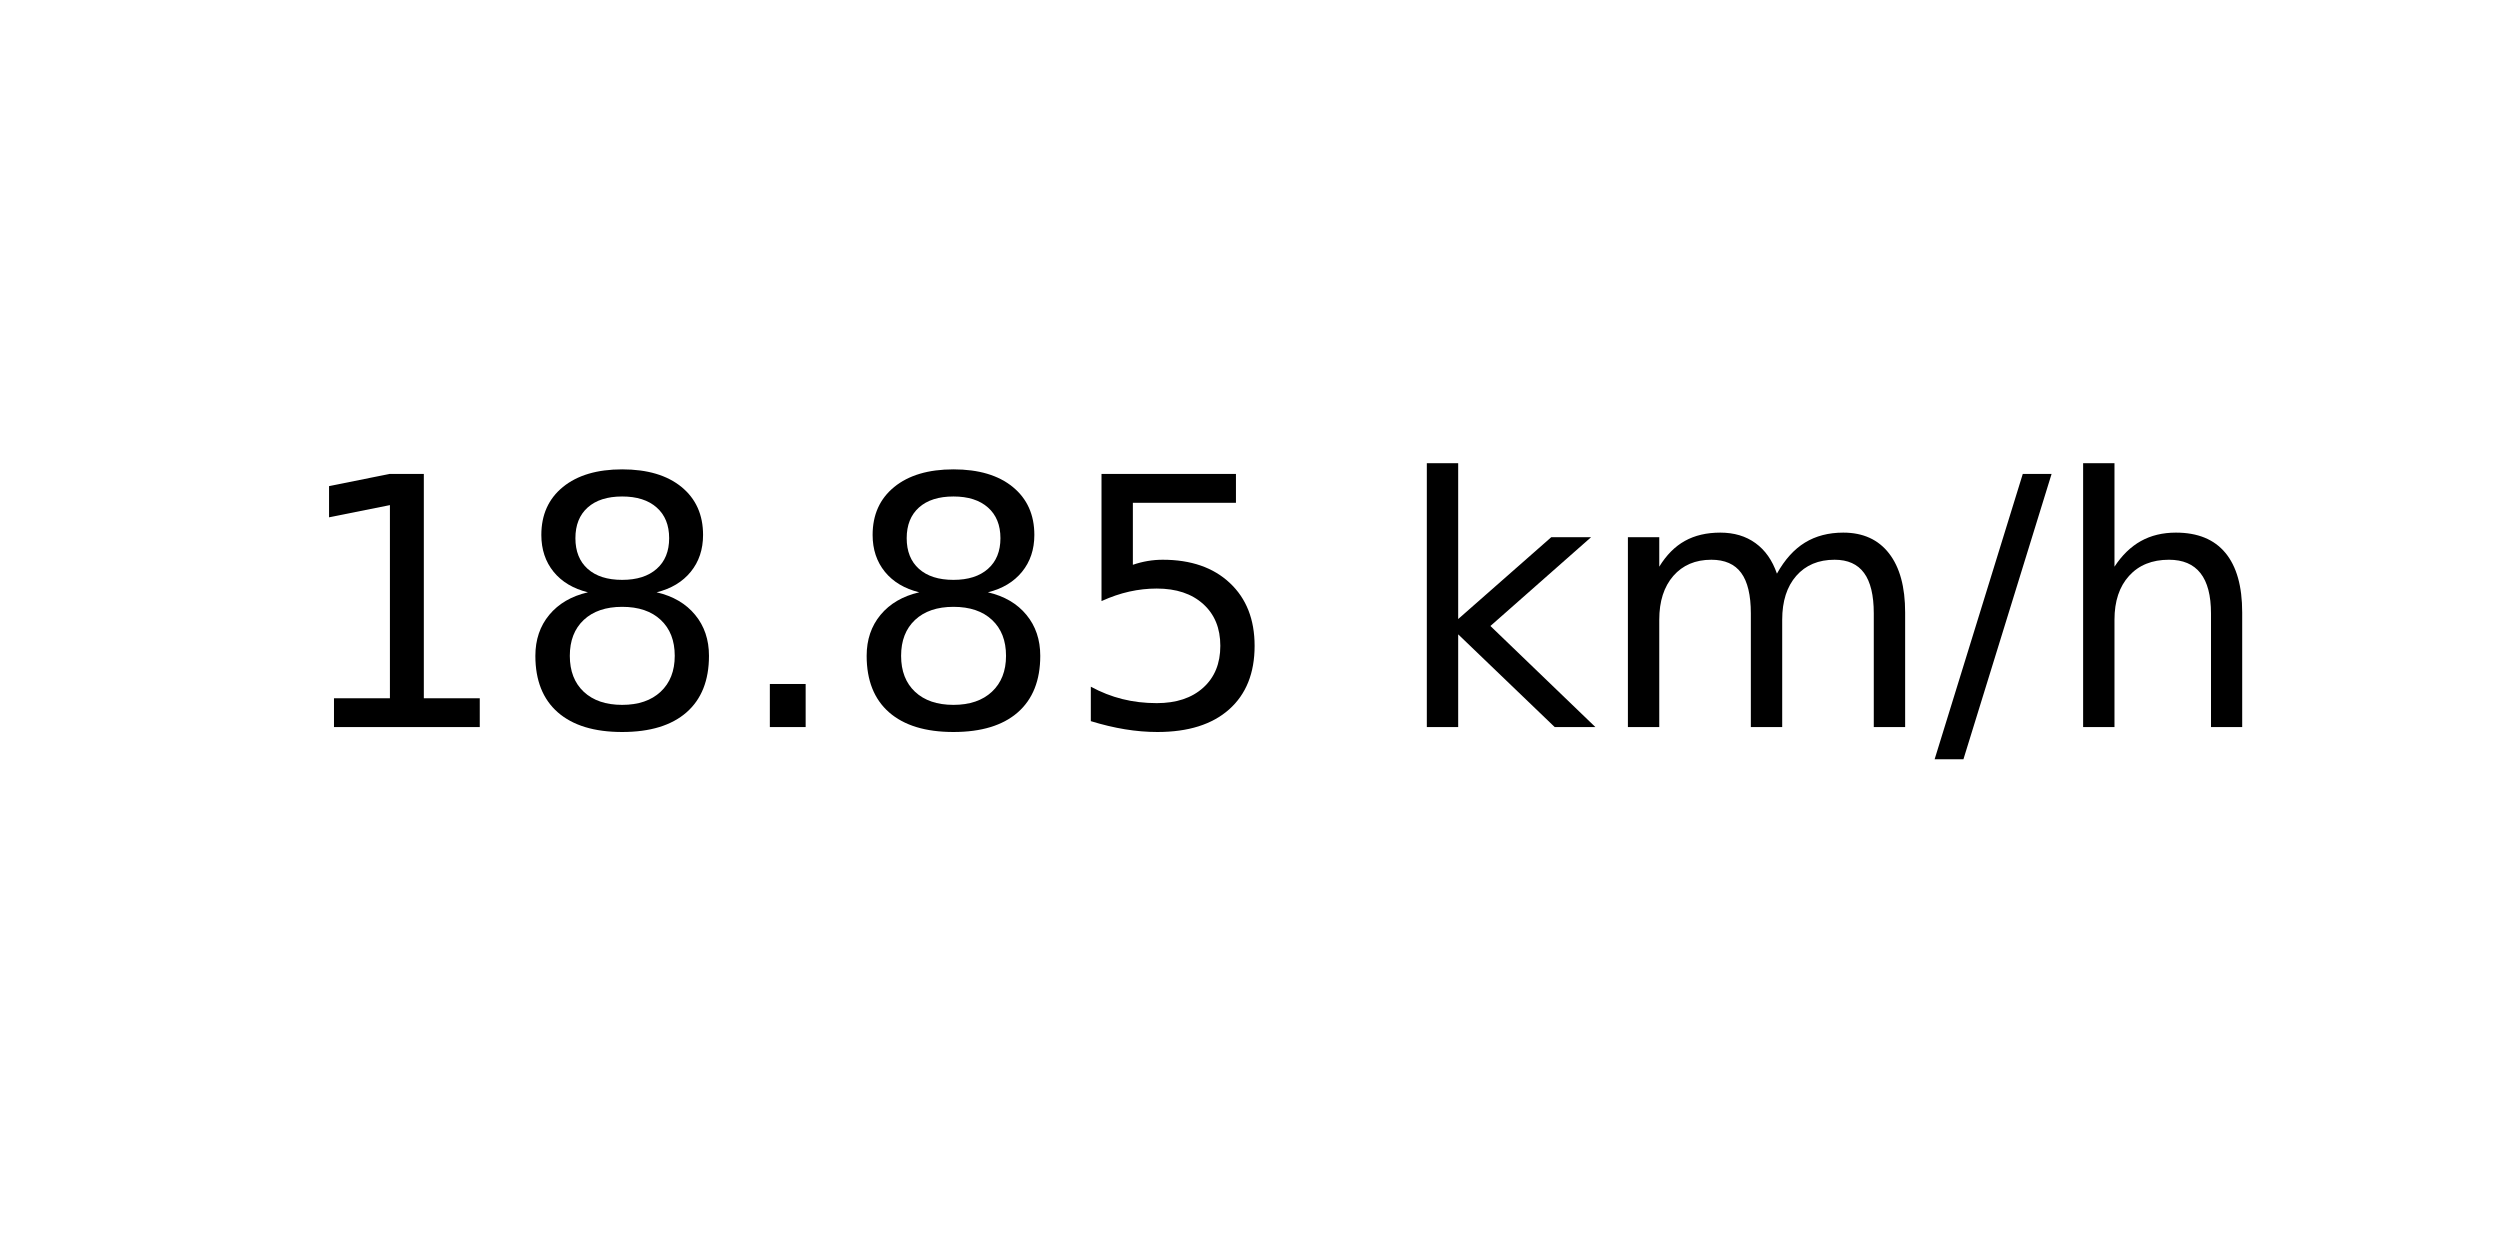
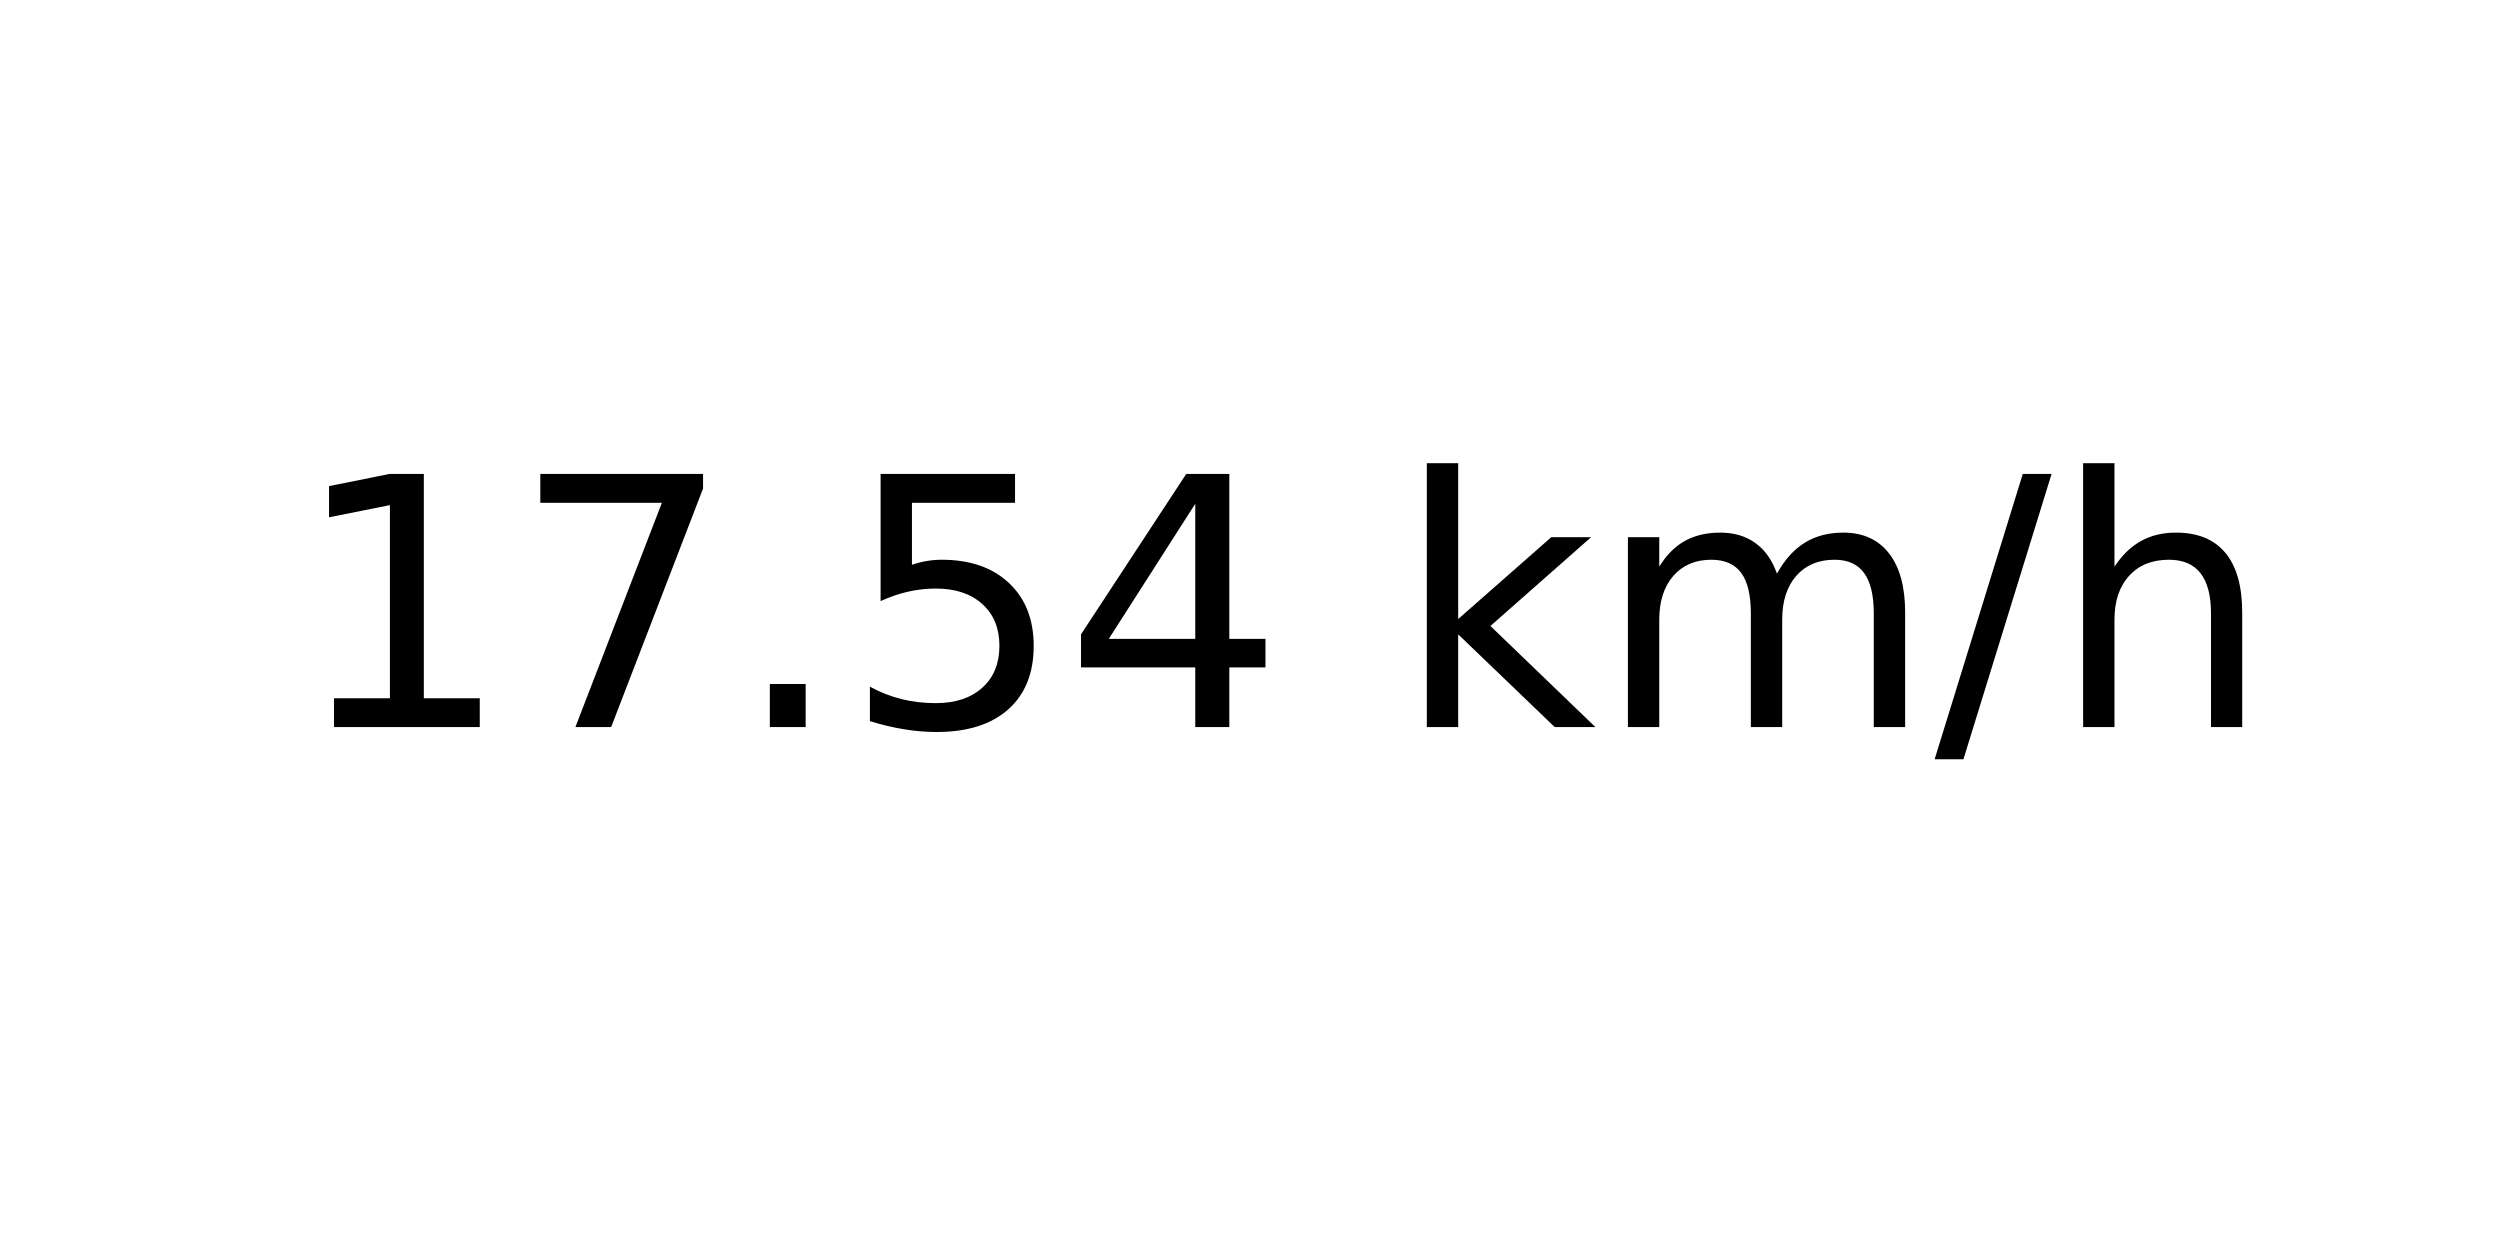
<svg xmlns="http://www.w3.org/2000/svg" xmlns:xlink="http://www.w3.org/1999/xlink" width="72pt" height="36pt" viewBox="0 0 72 36" version="1.1">
  <defs>
    <style type="text/css">*{stroke-linejoin: round; stroke-linecap: butt}</style>
  </defs>
  <g id="figure_1">
    <g id="axes_1">
      <g id="text_1">
        <g transform="translate(8.378125 20.93937) scale(0.1 -0.1)">
          <defs>
            <path id="DejaVuSans-31" d="M 794 531  L 1825 531  L 1825 4091  L 703 3866  L 703 4441  L 1819 4666  L 2450 4666  L 2450 531  L 3481 531  L 3481 0  L 794 0  L 794 531  z " transform="scale(0.015625)" />
-             <path id="DejaVuSans-38" d="M 2034 2216  Q 1584 2216 1326 1975  Q 1069 1734 1069 1313  Q 1069 891 1326 650  Q 1584 409 2034 409  Q 2484 409 2743 651  Q 3003 894 3003 1313  Q 3003 1734 2745 1975  Q 2488 2216 2034 2216  z M 1403 2484  Q 997 2584 770 2862  Q 544 3141 544 3541  Q 544 4100 942 4425  Q 1341 4750 2034 4750  Q 2731 4750 3128 4425  Q 3525 4100 3525 3541  Q 3525 3141 3298 2862  Q 3072 2584 2669 2484  Q 3125 2378 3379 2068  Q 3634 1759 3634 1313  Q 3634 634 3220 271  Q 2806 -91 2034 -91  Q 1263 -91 848 271  Q 434 634 434 1313  Q 434 1759 690 2068  Q 947 2378 1403 2484  z M 1172 3481  Q 1172 3119 1398 2916  Q 1625 2713 2034 2713  Q 2441 2713 2670 2916  Q 2900 3119 2900 3481  Q 2900 3844 2670 4047  Q 2441 4250 2034 4250  Q 1625 4250 1398 4047  Q 1172 3844 1172 3481  z " transform="scale(0.015625)" />
+             <path id="DejaVuSans-37" d="M 525 4666  L 3525 4666  L 3525 4397  L 1831 0  L 1172 0  L 2766 4134  L 525 4134  L 525 4666  z " transform="scale(0.015625)" />
            <path id="DejaVuSans-2e" d="M 684 794  L 1344 794  L 1344 0  L 684 0  L 684 794  z " transform="scale(0.015625)" />
            <path id="DejaVuSans-35" d="M 691 4666  L 3169 4666  L 3169 4134  L 1269 4134  L 1269 2991  Q 1406 3038 1543 3061  Q 1681 3084 1819 3084  Q 2600 3084 3056 2656  Q 3513 2228 3513 1497  Q 3513 744 3044 326  Q 2575 -91 1722 -91  Q 1428 -91 1123 -41  Q 819 9 494 109  L 494 744  Q 775 591 1075 516  Q 1375 441 1709 441  Q 2250 441 2565 725  Q 2881 1009 2881 1497  Q 2881 1984 2565 2268  Q 2250 2553 1709 2553  Q 1456 2553 1204 2497  Q 953 2441 691 2322  L 691 4666  z " transform="scale(0.015625)" />
+             <path id="DejaVuSans-34" d="M 2419 4116  L 825 1625  L 2419 1625  L 2419 4116  z M 2253 4666  L 3047 4666  L 3047 1625  L 3713 1625  L 3713 1100  L 3047 1100  L 3047 0  L 2419 0  L 2419 1100  L 313 1100  L 313 1709  L 2253 4666  z " transform="scale(0.015625)" />
            <path id="DejaVuSans-20" transform="scale(0.015625)" />
            <path id="DejaVuSans-6b" d="M 581 4863  L 1159 4863  L 1159 1991  L 2875 3500  L 3609 3500  L 1753 1863  L 3688 0  L 2938 0  L 1159 1709  L 1159 0  L 581 0  L 581 4863  z " transform="scale(0.015625)" />
            <path id="DejaVuSans-6d" d="M 3328 2828  Q 3544 3216 3844 3400  Q 4144 3584 4550 3584  Q 5097 3584 5394 3201  Q 5691 2819 5691 2113  L 5691 0  L 5113 0  L 5113 2094  Q 5113 2597 4934 2840  Q 4756 3084 4391 3084  Q 3944 3084 3684 2787  Q 3425 2491 3425 1978  L 3425 0  L 2847 0  L 2847 2094  Q 2847 2600 2669 2842  Q 2491 3084 2119 3084  Q 1678 3084 1418 2786  Q 1159 2488 1159 1978  L 1159 0  L 581 0  L 581 3500  L 1159 3500  L 1159 2956  Q 1356 3278 1631 3431  Q 1906 3584 2284 3584  Q 2666 3584 2933 3390  Q 3200 3197 3328 2828  z " transform="scale(0.015625)" />
            <path id="DejaVuSans-2f" d="M 1625 4666  L 2156 4666  L 531 -594  L 0 -594  L 1625 4666  z " transform="scale(0.015625)" />
            <path id="DejaVuSans-68" d="M 3513 2113  L 3513 0  L 2938 0  L 2938 2094  Q 2938 2591 2744 2837  Q 2550 3084 2163 3084  Q 1697 3084 1428 2787  Q 1159 2491 1159 1978  L 1159 0  L 581 0  L 581 4863  L 1159 4863  L 1159 2956  Q 1366 3272 1645 3428  Q 1925 3584 2291 3584  Q 2894 3584 3203 3211  Q 3513 2838 3513 2113  z " transform="scale(0.015625)" />
          </defs>
          <use xlink:href="#DejaVuSans-31" />
-           <use xlink:href="#DejaVuSans-38" x="63.623" />
+           <use xlink:href="#DejaVuSans-37" x="63.623" />
          <use xlink:href="#DejaVuSans-2e" x="127.246" />
-           <use xlink:href="#DejaVuSans-38" x="159.033" />
-           <use xlink:href="#DejaVuSans-35" x="222.656" />
+           <use xlink:href="#DejaVuSans-35" x="159.033" />
+           <use xlink:href="#DejaVuSans-34" x="222.656" />
          <use xlink:href="#DejaVuSans-20" x="286.279" />
          <use xlink:href="#DejaVuSans-6b" x="318.066" />
          <use xlink:href="#DejaVuSans-6d" x="375.977" />
          <use xlink:href="#DejaVuSans-2f" x="473.389" />
          <use xlink:href="#DejaVuSans-68" x="507.08" />
        </g>
      </g>
    </g>
  </g>
</svg>
